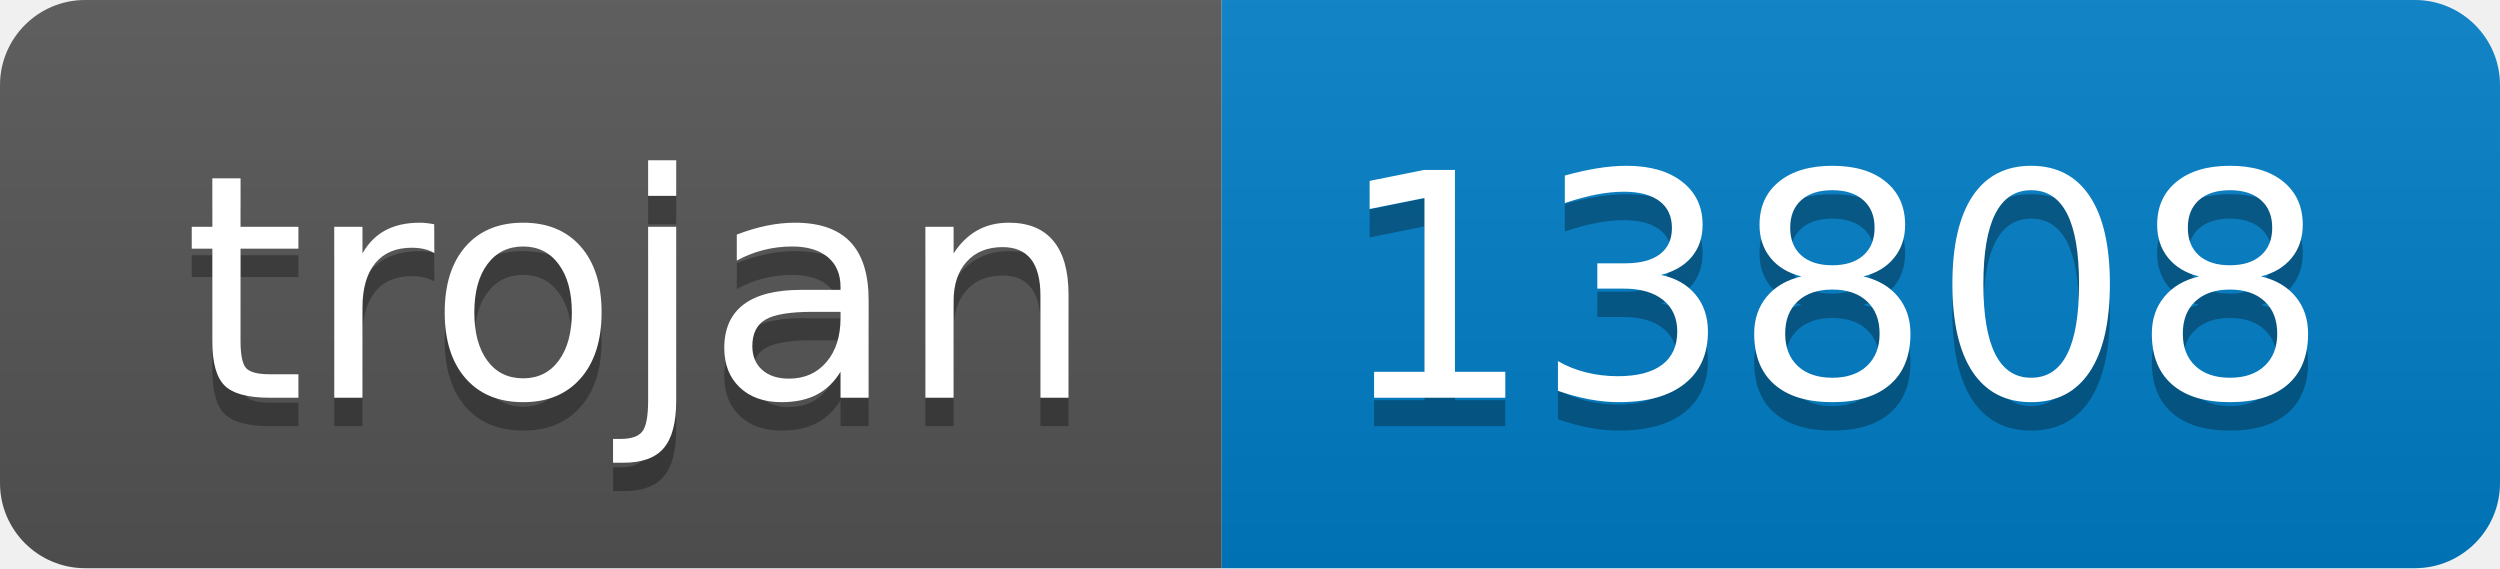
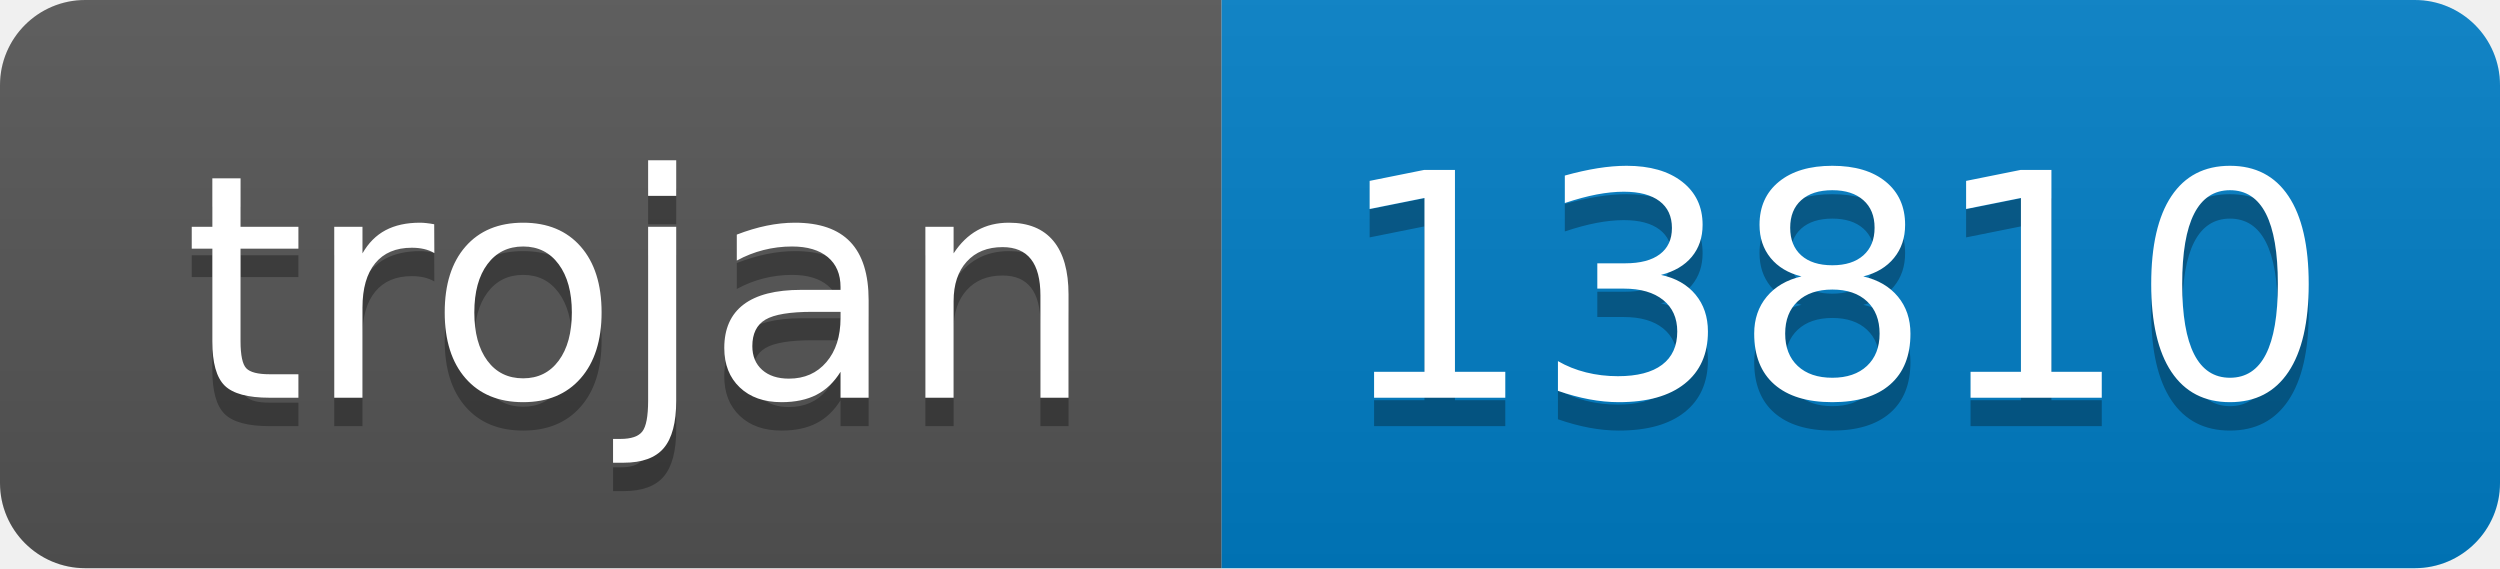
- <svg xmlns="http://www.w3.org/2000/svg" width="88" height="20" role="img" aria-label="trojan: 13808">
+ <svg xmlns="http://www.w3.org/2000/svg" width="88" height="20" role="img" aria-label="trojan: 13810">
  <linearGradient id="s" x2="0" y2="100%">
    <stop offset="0" stop-color="#bbb" stop-opacity=".1" />
    <stop offset="1" stop-opacity=".1" />
  </linearGradient>
  <clipPath id="r">
    <rect width="88" height="20" rx="3" fill="#fff" />
  </clipPath>
  <g clip-path="url(#r)">
    <rect width="43" height="20" fill="#555" />
    <rect x="43" width="45" height="20" fill="#007ec6" />
    <rect width="88" height="20" fill="url(#s)" />
  </g>
  <g fill="#fff" text-anchor="middle" font-family="Verdana,Geneva,DejaVu Sans,sans-serif" text-rendering="geometricPrecision" font-size="110">
    <text aria-hidden="true" x="225" y="150" fill="#010101" fill-opacity=".3" transform="scale(.1)" textLength="330">trojan</text>
    <text x="225" y="140" transform="scale(.1)" fill="#fff" textLength="330">trojan</text>
-     <text aria-hidden="true" x="645" y="150" fill="#010101" fill-opacity=".3" transform="scale(.1)" textLength="350">13808</text>
-     <text x="645" y="140" transform="scale(.1)" fill="#fff" textLength="350">13808</text>
+     <text aria-hidden="true" x="645" y="150" fill="#010101" fill-opacity=".3" transform="scale(.1)" textLength="350">13810</text>
+     <text x="645" y="140" transform="scale(.1)" fill="#fff" textLength="350">13810</text>
  </g>
</svg>
